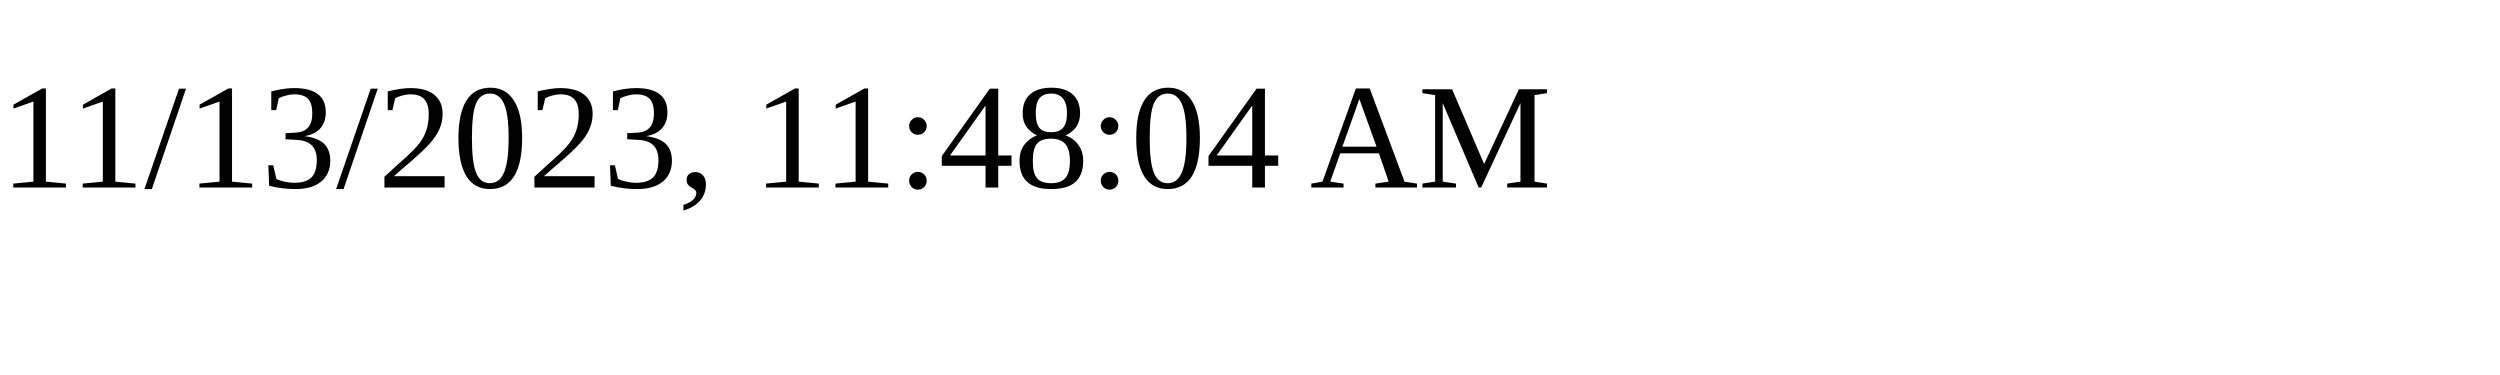
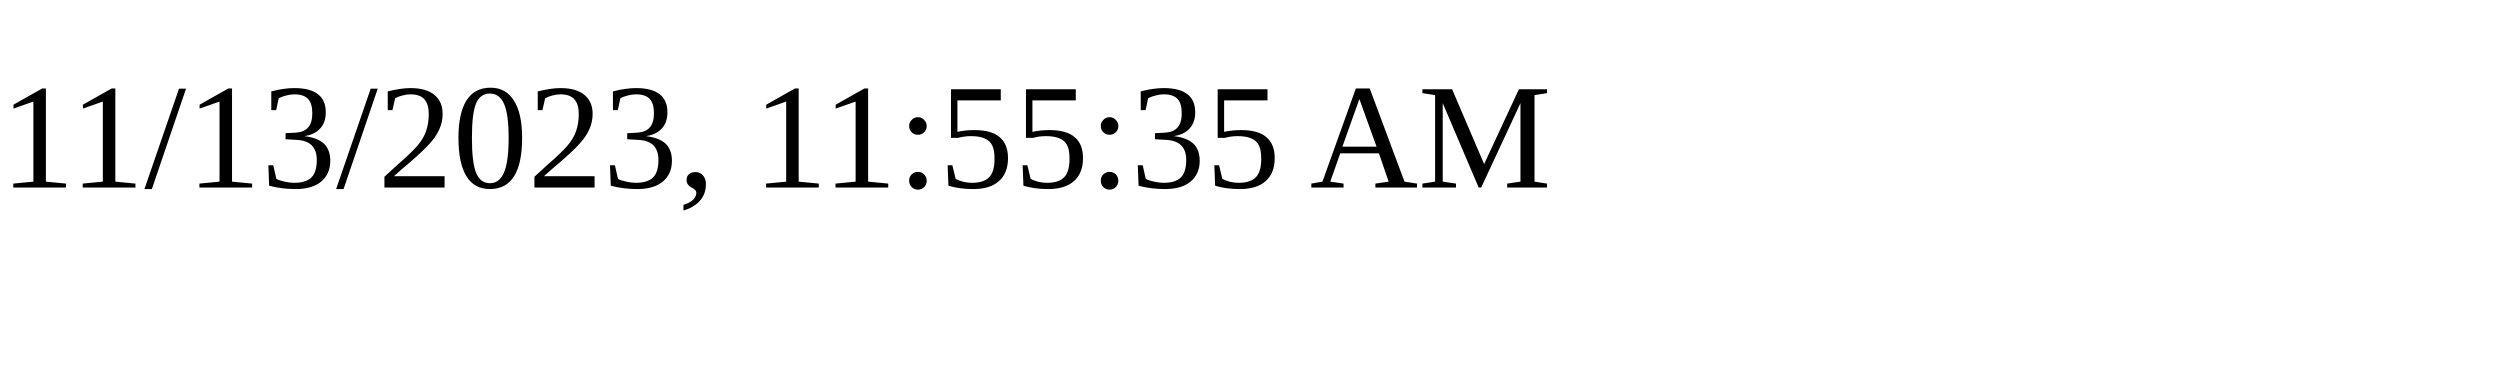
<svg xmlns="http://www.w3.org/2000/svg" height="30" width="200">
-   <text x="0" y="15">11/13/2023, 11:48:04 AM</text>
+   <text x="0" y="15">11/13/2023, 11:55:35 AM</text>
</svg>
